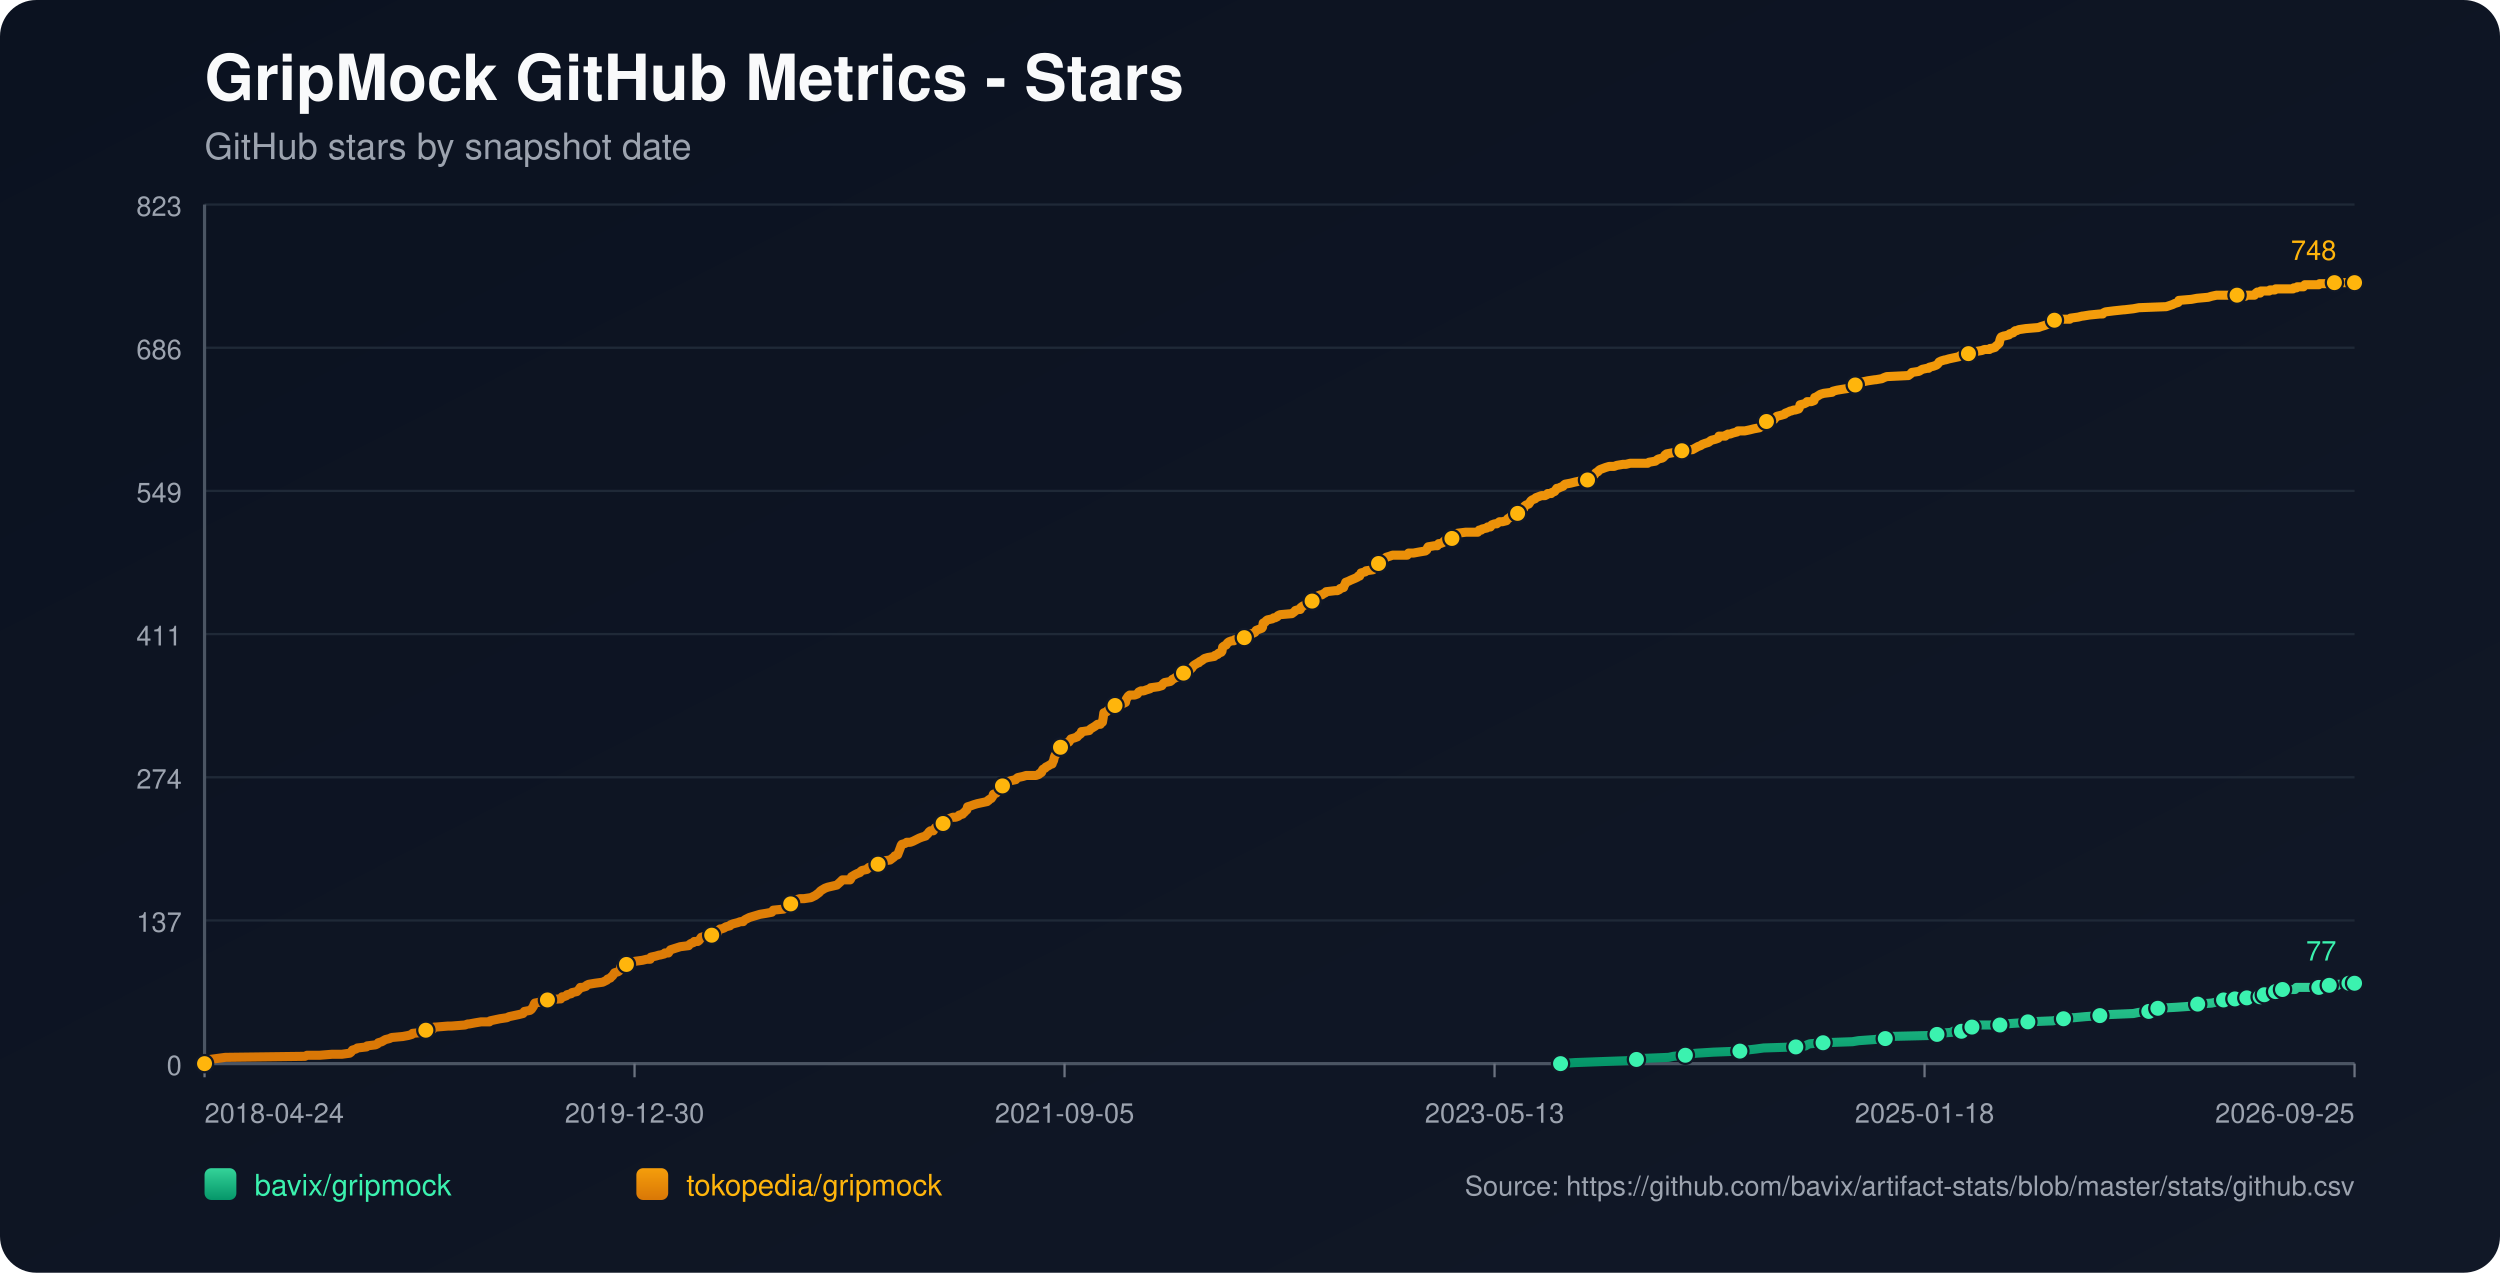
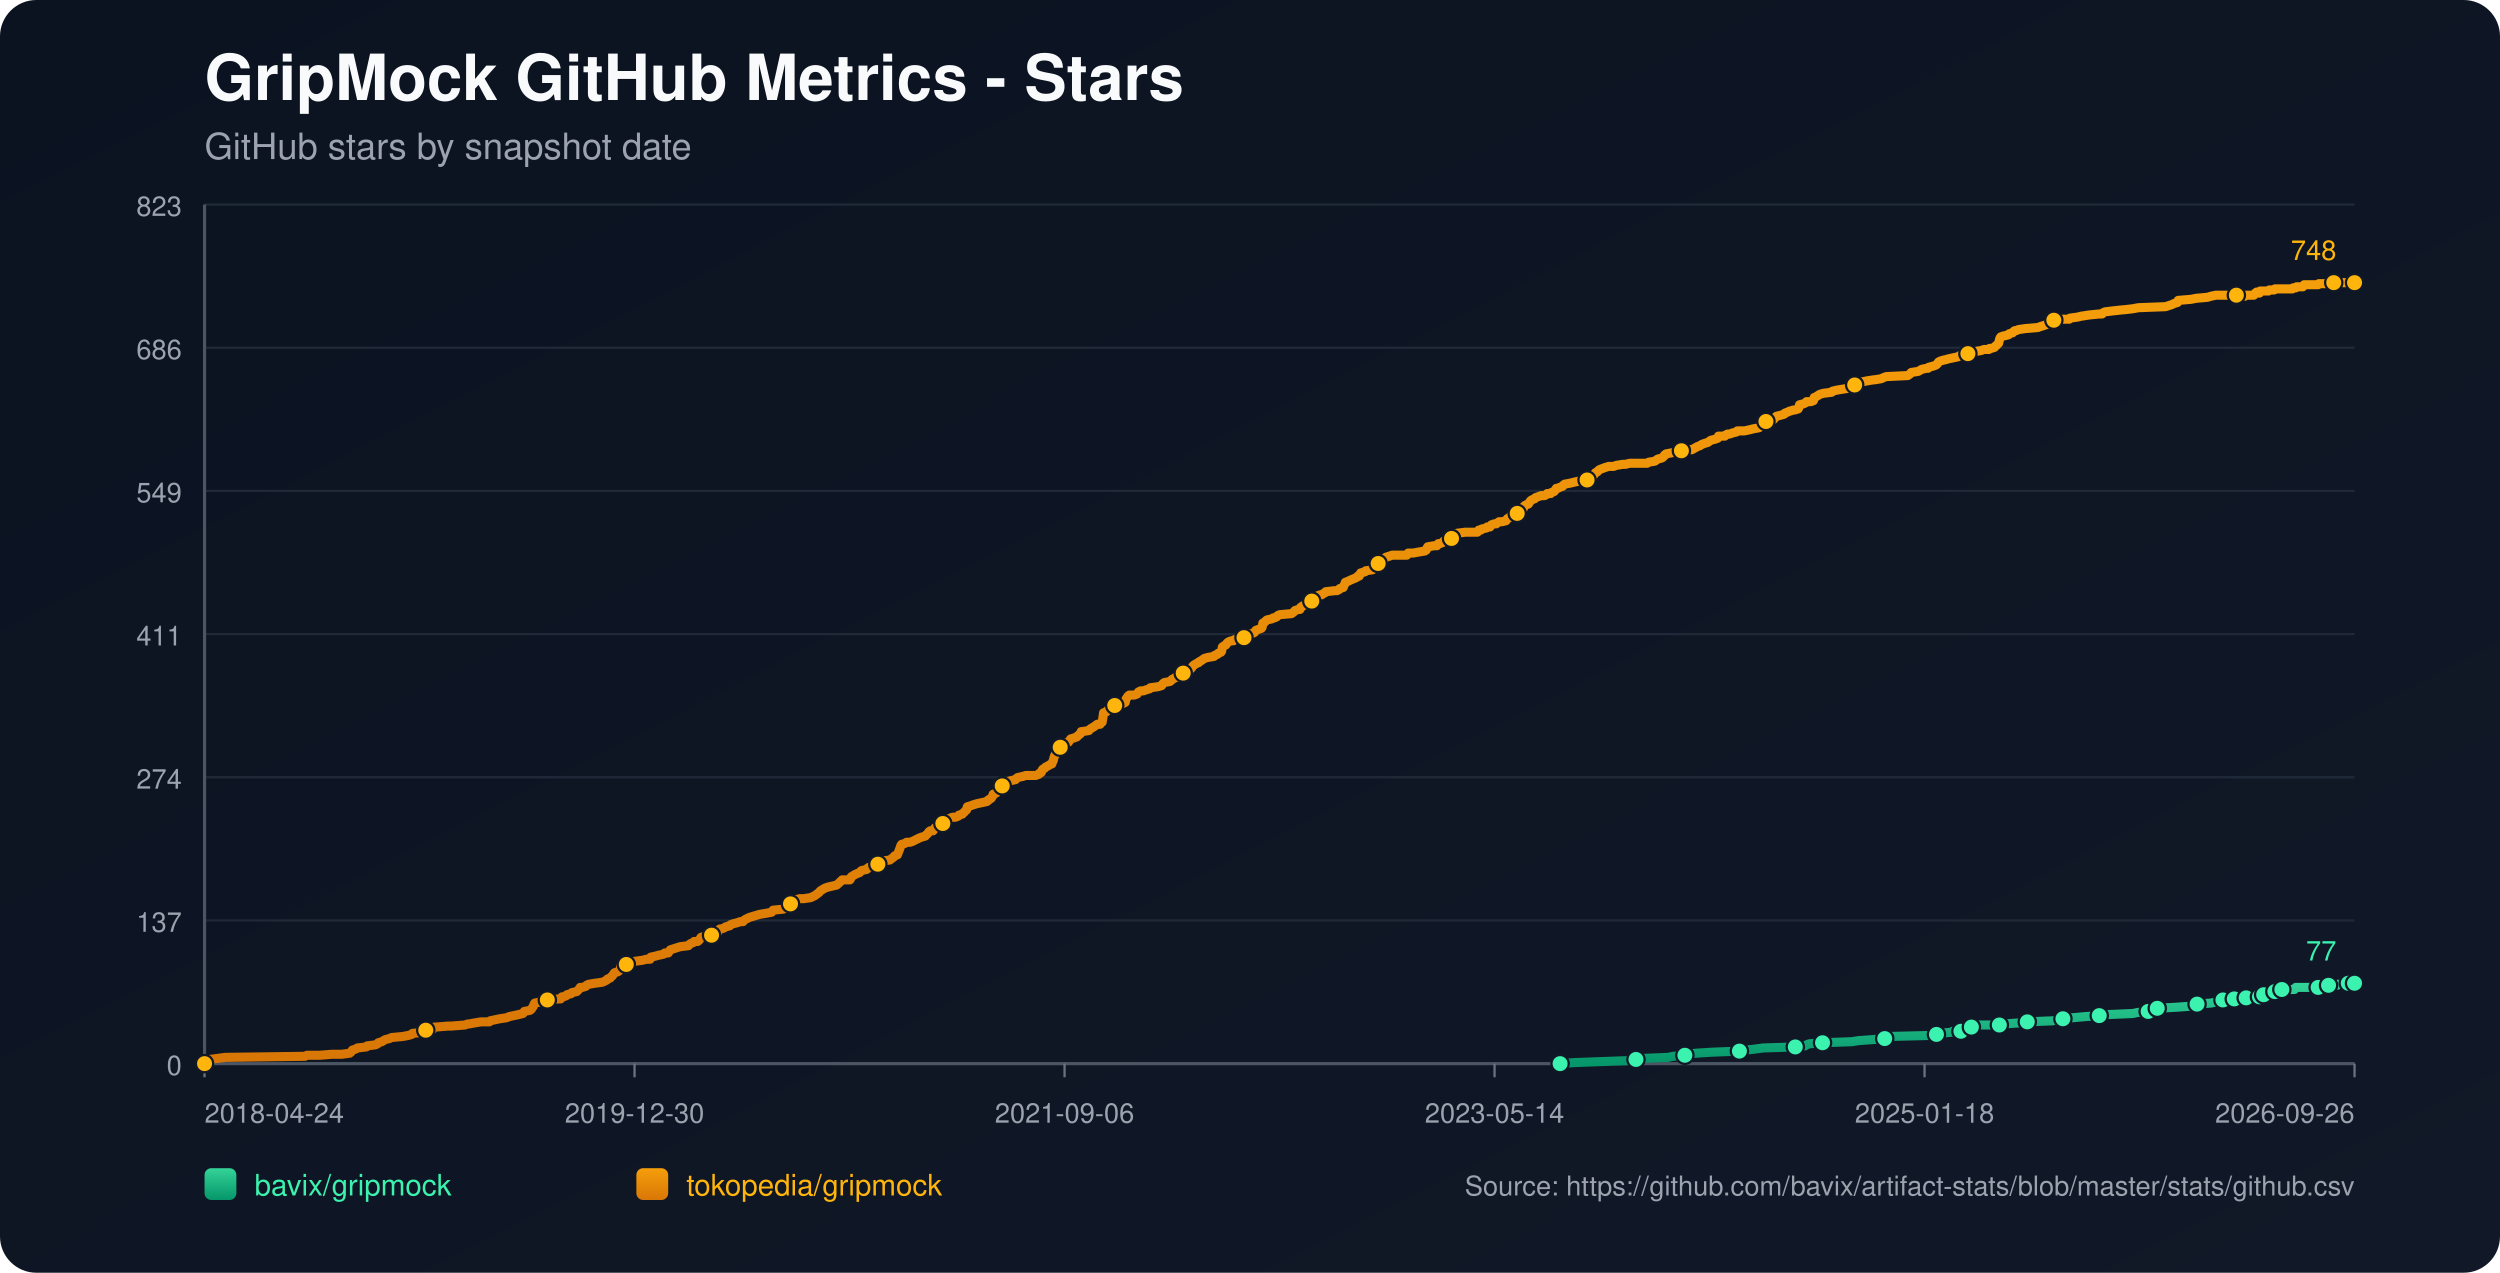
<svg xmlns="http://www.w3.org/2000/svg" width="1100" height="560" viewBox="0 0 1100 560">
  <defs>
    <linearGradient id="bg" x1="0" y1="0" x2="1" y2="1">
      <stop offset="0%" stop-color="#0b1220" />
      <stop offset="100%" stop-color="#111827" />
    </linearGradient>
    <linearGradient id="repo-0" x1="0" y1="0" x2="0" y2="1">
      <stop offset="0%" stop-color="#34d399" />
      <stop offset="100%" stop-color="#059669" />
    </linearGradient>
    <linearGradient id="repo-1" x1="0" y1="0" x2="0" y2="1">
      <stop offset="0%" stop-color="#f59e0b" />
      <stop offset="100%" stop-color="#d97706" />
    </linearGradient>
  </defs>
  <rect x="0" y="0" width="1100" height="560" fill="url(#bg)" rx="16" />
  <text x="90" y="44" fill="#f9fafb" font-size="28" font-family="-apple-system,BlinkMacSystemFont,Segoe UI,Helvetica,Arial,sans-serif" font-weight="700">GripMock GitHub Metrics - Stars</text>
  <text x="90" y="70" fill="#9ca3af" font-size="16" font-family="-apple-system,BlinkMacSystemFont,Segoe UI,Helvetica,Arial,sans-serif">GitHub stars by snapshot date</text>
  <line x1="90" y1="90.00" x2="1036" y2="90.00" stroke="#1f2937" stroke-width="1" />
  <text x="80" y="95.00" text-anchor="end" fill="#9ca3af" font-size="12" font-family="-apple-system,BlinkMacSystemFont,Segoe UI,Helvetica,Arial,sans-serif">823</text>
  <line x1="90" y1="153.00" x2="1036" y2="153.00" stroke="#1f2937" stroke-width="1" />
  <text x="80" y="158.00" text-anchor="end" fill="#9ca3af" font-size="12" font-family="-apple-system,BlinkMacSystemFont,Segoe UI,Helvetica,Arial,sans-serif">686</text>
  <line x1="90" y1="216.00" x2="1036" y2="216.00" stroke="#1f2937" stroke-width="1" />
  <text x="80" y="221.00" text-anchor="end" fill="#9ca3af" font-size="12" font-family="-apple-system,BlinkMacSystemFont,Segoe UI,Helvetica,Arial,sans-serif">549</text>
  <line x1="90" y1="279.00" x2="1036" y2="279.00" stroke="#1f2937" stroke-width="1" />
  <text x="80" y="284.00" text-anchor="end" fill="#9ca3af" font-size="12" font-family="-apple-system,BlinkMacSystemFont,Segoe UI,Helvetica,Arial,sans-serif">411</text>
  <line x1="90" y1="342.00" x2="1036" y2="342.00" stroke="#1f2937" stroke-width="1" />
  <text x="80" y="347.00" text-anchor="end" fill="#9ca3af" font-size="12" font-family="-apple-system,BlinkMacSystemFont,Segoe UI,Helvetica,Arial,sans-serif">274</text>
  <line x1="90" y1="405.00" x2="1036" y2="405.00" stroke="#1f2937" stroke-width="1" />
  <text x="80" y="410.00" text-anchor="end" fill="#9ca3af" font-size="12" font-family="-apple-system,BlinkMacSystemFont,Segoe UI,Helvetica,Arial,sans-serif">137</text>
  <line x1="90" y1="468.00" x2="1036" y2="468.00" stroke="#1f2937" stroke-width="1" />
  <text x="80" y="473.00" text-anchor="end" fill="#9ca3af" font-size="12" font-family="-apple-system,BlinkMacSystemFont,Segoe UI,Helvetica,Arial,sans-serif">0</text>
  <line x1="90" y1="468" x2="1036" y2="468" stroke="#4b5563" stroke-width="1.4" />
  <line x1="90" y1="90" x2="90" y2="468" stroke="#4b5563" stroke-width="1.4" />
  <line x1="90.00" y1="468" x2="90.00" y2="474" stroke="#6b7280" stroke-width="1" />
  <text x="90.00" y="494" text-anchor="start" fill="#9ca3af" font-size="12" font-family="-apple-system,BlinkMacSystemFont,Segoe UI,Helvetica,Arial,sans-serif">2018-04-24</text>
  <line x1="279.20" y1="468" x2="279.20" y2="474" stroke="#6b7280" stroke-width="1" />
  <text x="279.20" y="494" text-anchor="middle" fill="#9ca3af" font-size="12" font-family="-apple-system,BlinkMacSystemFont,Segoe UI,Helvetica,Arial,sans-serif">2019-12-30</text>
  <line x1="468.40" y1="468" x2="468.40" y2="474" stroke="#6b7280" stroke-width="1" />
-   <text x="468.40" y="494" text-anchor="middle" fill="#9ca3af" font-size="12" font-family="-apple-system,BlinkMacSystemFont,Segoe UI,Helvetica,Arial,sans-serif">2021-09-05</text>
+   <text x="468.40" y="494" text-anchor="middle" fill="#9ca3af" font-size="12" font-family="-apple-system,BlinkMacSystemFont,Segoe UI,Helvetica,Arial,sans-serif">2021-09-06</text>
  <line x1="657.60" y1="468" x2="657.60" y2="474" stroke="#6b7280" stroke-width="1" />
-   <text x="657.60" y="494" text-anchor="middle" fill="#9ca3af" font-size="12" font-family="-apple-system,BlinkMacSystemFont,Segoe UI,Helvetica,Arial,sans-serif">2023-05-13</text>
+   <text x="657.60" y="494" text-anchor="middle" fill="#9ca3af" font-size="12" font-family="-apple-system,BlinkMacSystemFont,Segoe UI,Helvetica,Arial,sans-serif">2023-05-14</text>
  <line x1="846.80" y1="468" x2="846.80" y2="474" stroke="#6b7280" stroke-width="1" />
  <text x="846.80" y="494" text-anchor="middle" fill="#9ca3af" font-size="12" font-family="-apple-system,BlinkMacSystemFont,Segoe UI,Helvetica,Arial,sans-serif">2025-01-18</text>
  <line x1="1036.00" y1="468" x2="1036.00" y2="474" stroke="#6b7280" stroke-width="1" />
-   <text x="1036.00" y="494" text-anchor="end" fill="#9ca3af" font-size="12" font-family="-apple-system,BlinkMacSystemFont,Segoe UI,Helvetica,Arial,sans-serif">2026-09-25</text>
-   <polyline fill="none" stroke="url(#repo-0)" stroke-width="4" stroke-linecap="round" stroke-linejoin="round" points="686.64,468.00 692.97,467.54 705.27,467.08 718.19,466.62 720.04,466.16 723.11,465.70 734.18,465.24 736.34,464.78 741.56,464.32 741.87,463.87 746.48,463.41 753.87,462.95 765.55,462.49 768.63,462.03 772.63,461.57 776.01,461.11 790.16,460.65 794.46,460.19 795.08,459.73 796.31,459.27 802.15,458.81 815.07,458.35 817.84,457.89 824.29,457.43 829.52,456.97 830.14,456.51 830.75,456.06 849.82,455.60 852.28,455.14 852.90,454.68 858.74,454.22 859.35,453.76 863.04,453.76 864.27,453.30 864.58,452.84 864.89,452.38 867.66,451.92 869.20,451.46 870.73,451.00 875.65,451.00 879.96,451.00 881.50,450.54 882.11,450.54 888.57,450.08 892.26,449.62 903.33,449.16 905.49,448.70 906.10,448.70 907.95,448.25 909.79,447.79 912.56,447.79 917.48,447.33 923.94,446.87 927.94,446.41 938.70,445.95 940.85,445.49 945.47,445.03 945.77,444.57 946.70,444.11 949.16,443.65 949.46,443.65 957.77,443.19 964.23,442.73 964.84,442.27 966.99,441.81 973.15,441.35 975.30,440.89 976.84,440.44 978.37,439.98 981.52,439.98 982.44,439.98 982.75,439.52 983.36,439.52 983.67,439.06 983.98,439.52 988.29,439.52 988.60,439.06 988.90,438.60 992.60,438.60 992.90,438.60 994.45,438.60 994.76,438.14 995.07,437.68 996.00,437.68 996.30,437.68 1000.32,437.68 1000.62,437.22 1000.93,436.76 1001.24,436.30 1002.47,436.30 1002.76,435.84 1003.99,435.84 1004.31,435.38 1009.83,435.38 1010.14,434.92 1010.44,434.46 1020.28,434.46 1020.59,434.00 1024.25,434.00 1024.56,433.54 1024.87,433.54 1028.62,433.54 1028.91,433.09 1033.23,433.09 1033.54,432.63 1036.00,432.63" />
-   <circle cx="686.64" cy="468.00" r="3.8" fill="#3bf2af" stroke="#111827" stroke-width="1" />
-   <circle cx="720.04" cy="466.16" r="3.8" fill="#3bf2af" stroke="#111827" stroke-width="1" />
-   <circle cx="741.56" cy="464.32" r="3.8" fill="#3bf2af" stroke="#111827" stroke-width="1" />
-   <circle cx="765.55" cy="462.49" r="3.8" fill="#3bf2af" stroke="#111827" stroke-width="1" />
-   <circle cx="790.16" cy="460.65" r="3.8" fill="#3bf2af" stroke="#111827" stroke-width="1" />
-   <circle cx="802.15" cy="458.81" r="3.8" fill="#3bf2af" stroke="#111827" stroke-width="1" />
-   <circle cx="829.52" cy="456.97" r="3.8" fill="#3bf2af" stroke="#111827" stroke-width="1" />
-   <circle cx="852.28" cy="455.14" r="3.8" fill="#3bf2af" stroke="#111827" stroke-width="1" />
-   <circle cx="863.04" cy="453.76" r="3.8" fill="#3bf2af" stroke="#111827" stroke-width="1" />
-   <circle cx="867.66" cy="451.92" r="3.8" fill="#3bf2af" stroke="#111827" stroke-width="1" />
-   <circle cx="879.96" cy="451.00" r="3.8" fill="#3bf2af" stroke="#111827" stroke-width="1" />
-   <circle cx="892.26" cy="449.62" r="3.8" fill="#3bf2af" stroke="#111827" stroke-width="1" />
-   <circle cx="907.95" cy="448.25" r="3.8" fill="#3bf2af" stroke="#111827" stroke-width="1" />
-   <circle cx="923.94" cy="446.87" r="3.8" fill="#3bf2af" stroke="#111827" stroke-width="1" />
-   <circle cx="945.47" cy="445.03" r="3.8" fill="#3bf2af" stroke="#111827" stroke-width="1" />
-   <circle cx="949.46" cy="443.65" r="3.8" fill="#3bf2af" stroke="#111827" stroke-width="1" />
-   <circle cx="966.99" cy="441.81" r="3.8" fill="#3bf2af" stroke="#111827" stroke-width="1" />
-   <circle cx="978.37" cy="439.98" r="3.8" fill="#3bf2af" stroke="#111827" stroke-width="1" />
-   <circle cx="983.36" cy="439.52" r="3.8" fill="#3bf2af" stroke="#111827" stroke-width="1" />
-   <circle cx="988.60" cy="439.06" r="3.8" fill="#3bf2af" stroke="#111827" stroke-width="1" />
-   <circle cx="994.45" cy="438.60" r="3.8" fill="#3bf2af" stroke="#111827" stroke-width="1" />
-   <circle cx="996.30" cy="437.68" r="3.8" fill="#3bf2af" stroke="#111827" stroke-width="1" />
-   <circle cx="1001.24" cy="436.30" r="3.8" fill="#3bf2af" stroke="#111827" stroke-width="1" />
-   <circle cx="1004.31" cy="435.38" r="3.8" fill="#3bf2af" stroke="#111827" stroke-width="1" />
-   <circle cx="1020.28" cy="434.46" r="3.8" fill="#3bf2af" stroke="#111827" stroke-width="1" />
-   <circle cx="1024.87" cy="433.54" r="3.8" fill="#3bf2af" stroke="#111827" stroke-width="1" />
-   <circle cx="1033.54" cy="432.63" r="3.8" fill="#3bf2af" stroke="#111827" stroke-width="1" />
+   <text x="1036.00" y="494" text-anchor="end" fill="#9ca3af" font-size="12" font-family="-apple-system,BlinkMacSystemFont,Segoe UI,Helvetica,Arial,sans-serif">2026-09-26</text>
+   <polyline fill="none" stroke="url(#repo-0)" stroke-width="4" stroke-linecap="round" stroke-linejoin="round" points="686.44,468.00 692.78,467.54 705.08,467.08 717.99,466.62 719.83,466.16 722.91,465.70 733.98,465.24 736.13,464.78 741.35,464.32 741.66,463.87 746.27,463.41 753.65,462.95 765.34,462.49 768.41,462.03 772.41,461.57 775.79,461.11 789.93,460.65 794.24,460.19 794.85,459.73 796.08,459.27 801.92,458.81 814.83,458.35 817.60,457.89 824.06,457.43 829.28,456.97 829.90,456.51 830.51,456.06 849.58,455.60 852.04,455.14 852.65,454.68 858.49,454.22 859.11,453.76 862.80,453.76 864.03,453.30 864.33,452.84 864.64,452.38 867.41,451.92 868.94,451.46 870.48,451.00 875.40,451.00 879.71,451.00 881.24,450.54 881.86,450.54 888.31,450.08 892.00,449.62 903.07,449.16 905.22,448.70 905.84,448.70 907.68,448.25 909.53,447.79 912.29,447.79 917.21,447.33 923.67,446.87 927.67,446.41 938.43,445.95 940.58,445.49 945.19,445.03 945.50,444.57 946.42,444.11 948.88,443.65 949.19,443.65 957.49,443.19 963.95,442.73 964.56,442.27 966.71,441.81 972.86,441.35 975.01,440.89 976.55,440.44 978.09,439.98 981.24,439.98 982.15,439.98 982.46,439.52 983.08,439.52 983.38,439.06 983.69,439.52 988.00,439.52 988.31,439.06 988.61,438.60 992.31,438.60 992.61,438.60 994.16,438.60 994.47,438.14 994.78,437.68 995.70,437.68 996.01,437.68 1000.03,437.68 1000.33,437.22 1000.64,436.76 1000.94,436.30 1002.18,436.30 1002.47,435.84 1003.70,435.84 1004.02,435.38 1009.54,435.38 1009.84,434.92 1010.15,434.46 1019.98,434.46 1020.29,434.00 1023.95,434.00 1024.26,433.54 1024.56,433.54 1028.31,433.54 1028.61,433.09 1032.93,433.09 1033.23,432.63 1036.00,432.63" />
+   <circle cx="686.44" cy="468.00" r="3.8" fill="#3bf2af" stroke="#111827" stroke-width="1" />
+   <circle cx="719.83" cy="466.16" r="3.8" fill="#3bf2af" stroke="#111827" stroke-width="1" />
+   <circle cx="741.35" cy="464.32" r="3.8" fill="#3bf2af" stroke="#111827" stroke-width="1" />
+   <circle cx="765.34" cy="462.49" r="3.8" fill="#3bf2af" stroke="#111827" stroke-width="1" />
+   <circle cx="789.93" cy="460.65" r="3.8" fill="#3bf2af" stroke="#111827" stroke-width="1" />
+   <circle cx="801.92" cy="458.81" r="3.8" fill="#3bf2af" stroke="#111827" stroke-width="1" />
+   <circle cx="829.28" cy="456.97" r="3.8" fill="#3bf2af" stroke="#111827" stroke-width="1" />
+   <circle cx="852.04" cy="455.14" r="3.8" fill="#3bf2af" stroke="#111827" stroke-width="1" />
+   <circle cx="862.80" cy="453.76" r="3.8" fill="#3bf2af" stroke="#111827" stroke-width="1" />
+   <circle cx="867.41" cy="451.92" r="3.8" fill="#3bf2af" stroke="#111827" stroke-width="1" />
+   <circle cx="879.71" cy="451.00" r="3.8" fill="#3bf2af" stroke="#111827" stroke-width="1" />
+   <circle cx="892.00" cy="449.62" r="3.8" fill="#3bf2af" stroke="#111827" stroke-width="1" />
+   <circle cx="907.68" cy="448.25" r="3.8" fill="#3bf2af" stroke="#111827" stroke-width="1" />
+   <circle cx="923.67" cy="446.87" r="3.8" fill="#3bf2af" stroke="#111827" stroke-width="1" />
+   <circle cx="945.19" cy="445.03" r="3.8" fill="#3bf2af" stroke="#111827" stroke-width="1" />
+   <circle cx="949.19" cy="443.65" r="3.8" fill="#3bf2af" stroke="#111827" stroke-width="1" />
+   <circle cx="966.71" cy="441.81" r="3.8" fill="#3bf2af" stroke="#111827" stroke-width="1" />
+   <circle cx="978.09" cy="439.98" r="3.8" fill="#3bf2af" stroke="#111827" stroke-width="1" />
+   <circle cx="983.08" cy="439.52" r="3.8" fill="#3bf2af" stroke="#111827" stroke-width="1" />
+   <circle cx="988.31" cy="439.06" r="3.8" fill="#3bf2af" stroke="#111827" stroke-width="1" />
+   <circle cx="994.16" cy="438.60" r="3.8" fill="#3bf2af" stroke="#111827" stroke-width="1" />
+   <circle cx="996.01" cy="437.68" r="3.8" fill="#3bf2af" stroke="#111827" stroke-width="1" />
+   <circle cx="1000.94" cy="436.30" r="3.8" fill="#3bf2af" stroke="#111827" stroke-width="1" />
+   <circle cx="1004.02" cy="435.38" r="3.8" fill="#3bf2af" stroke="#111827" stroke-width="1" />
+   <circle cx="1019.98" cy="434.46" r="3.8" fill="#3bf2af" stroke="#111827" stroke-width="1" />
+   <circle cx="1024.56" cy="433.54" r="3.8" fill="#3bf2af" stroke="#111827" stroke-width="1" />
+   <circle cx="1033.23" cy="432.63" r="3.8" fill="#3bf2af" stroke="#111827" stroke-width="1" />
  <circle cx="1036.00" cy="432.63" r="3.8" fill="#3bf2af" stroke="#111827" stroke-width="1" />
  <text x="1028.00" y="422.63" text-anchor="end" fill="#3bf2af" font-size="12" font-family="-apple-system,BlinkMacSystemFont,Segoe UI,Helvetica,Arial,sans-serif">77</text>
-   <polyline fill="none" stroke="url(#repo-1)" stroke-width="4" stroke-linecap="round" stroke-linejoin="round" points="90.00,468.00 91.72,466.62 92.34,466.16 95.72,465.70 99.10,465.24 134.16,464.78 135.08,464.32 140.62,464.32 146.16,463.87 150.46,463.87 153.85,463.41 154.46,462.95 154.77,462.49 155.08,462.03 156.61,461.57 157.23,461.11 161.23,460.65 161.53,460.19 165.22,459.73 166.15,459.27 166.45,458.81 167.99,458.35 169.53,457.43 171.38,456.97 172.30,456.51 177.22,456.06 179.68,455.60 181.22,455.14 181.52,454.68 186.44,454.22 186.75,453.76 187.37,453.30 190.44,452.84 191.06,451.92 191.37,451.92 191.67,451.92 197.21,451.46 198.75,451.46 204.59,451.00 205.82,450.54 206.44,450.54 208.90,450.08 211.66,449.62 215.35,449.62 215.66,449.16 217.81,448.70 219.97,448.25 223.04,447.79 223.97,447.33 226.12,446.87 228.27,446.41 230.12,445.95 230.42,445.49 230.73,445.03 233.19,444.57 233.81,444.11 234.42,443.19 234.73,442.73 235.04,441.81 235.34,441.35 237.80,440.89 238.42,439.98 240.88,439.98 246.11,439.52 246.72,439.52 247.03,439.06 247.34,438.60 247.95,438.60 249.18,438.14 249.49,437.68 251.34,437.22 251.64,436.76 253.80,436.30 254.72,435.38 255.34,434.46 256.26,434.46 257.80,434.00 258.10,433.54 259.03,433.09 261.79,432.63 265.18,432.17 266.10,431.71 267.02,431.25 267.33,430.79 268.56,430.33 268.87,429.87 269.48,429.41 270.40,428.03 271.94,427.57 272.56,427.11 272.87,426.65 273.17,425.28 274.71,424.82 275.63,424.36 276.25,423.90 277.48,423.90 277.79,423.44 279.32,422.98 282.71,422.52 284.55,422.06 286.09,422.06 286.40,421.14 288.55,420.68 290.09,420.22 290.40,420.22 292.24,419.76 292.55,419.30 293.16,419.30 294.09,419.30 294.39,418.84 294.70,418.38 295.01,417.92 299.31,416.55 303.00,416.09 303.31,415.63 303.93,415.17 305.16,414.71 305.46,414.25 307.00,414.25 307.62,413.79 307.93,413.33 308.23,412.87 308.54,412.41 310.08,411.95 313.15,411.49 314.38,411.03 314.69,411.03 315.31,410.57 315.61,410.57 316.23,409.20 316.84,408.74 317.46,408.74 318.69,408.28 319.30,407.82 321.15,407.36 321.46,406.90 322.69,406.44 324.53,405.98 325.76,405.52 326.99,405.52 327.30,405.06 327.92,404.60 328.84,404.14 329.76,403.68 331.30,403.22 332.84,402.76 334.37,402.30 337.14,401.85 339.60,401.39 339.91,400.93 340.22,400.47 344.83,400.01 345.75,399.55 346.68,399.09 346.98,398.17 347.91,397.71 350.06,396.79 350.37,395.87 351.90,395.41 353.75,395.41 356.82,394.95 357.75,394.49 358.67,394.04 359.90,393.12 360.52,392.66 360.82,392.20 361.44,391.74 362.98,390.82 364.21,390.36 368.20,389.44 369.74,388.06 370.66,387.14 373.43,387.14 374.05,387.14 374.36,386.68 374.66,385.77 376.20,384.85 377.12,384.39 378.35,383.93 378.66,383.47 379.28,383.01 381.43,382.55 381.74,382.09 382.35,381.63 384.50,381.17 385.12,380.71 386.35,380.25 387.27,379.79 387.58,379.33 387.89,378.88 391.58,378.42 392.19,377.96 393.42,377.04 393.73,376.58 394.96,376.12 396.19,372.90 396.50,371.98 396.81,371.52 398.34,371.07 398.96,370.61 400.50,370.61 401.73,370.15 402.65,369.69 404.49,368.77 405.72,368.31 407.26,367.85 407.57,367.39 408.19,366.93 408.80,366.01 409.42,365.55 409.72,365.55 410.65,365.55 410.95,365.09 411.26,364.63 411.57,364.17 413.11,363.71 413.72,362.80 414.95,362.34 415.57,361.42 416.49,360.96 417.10,360.50 418.03,360.04 419.26,359.58 420.49,359.58 421.72,359.12 422.02,358.66 423.56,358.20 423.87,357.74 424.48,357.28 424.79,356.82 425.41,356.36 425.72,354.99 427.25,354.53 428.48,354.07 430.02,353.61 434.33,352.69 434.63,352.23 434.94,352.23 435.25,351.77 436.17,351.31 436.48,350.85 436.79,350.39 437.09,349.47 438.32,349.01 438.94,348.09 439.25,346.72 440.17,346.72 440.48,346.72 441.09,345.80 442.94,345.34 443.25,344.42 443.55,343.96 444.78,343.50 446.94,343.04 447.24,342.58 447.86,342.12 450.01,341.66 451.55,341.20 453.09,341.20 455.85,341.20 457.08,340.74 457.39,340.28 457.70,340.28 458.31,339.83 458.62,338.91 458.93,338.45 459.85,337.99 460.16,337.53 461.08,337.07 462.62,336.15 462.93,336.15 463.24,335.23 463.54,334.77 463.85,333.39 464.16,332.47 464.47,332.02 465.08,331.56 465.39,329.72 465.70,329.26 466.62,328.80 467.23,327.88 467.85,327.42 469.08,326.96 470.31,326.50 470.62,326.04 470.92,325.58 471.23,325.12 472.77,324.67 474.00,324.21 474.31,323.75 475.54,322.83 475.84,321.91 476.15,321.91 479.23,321.45 479.54,320.99 480.15,320.53 481.69,319.61 482.30,319.15 482.92,318.69 484.15,318.69 484.76,317.77 485.07,317.77 485.38,315.94 485.69,313.64 486.92,313.18 487.22,312.72 487.84,312.26 488.15,311.80 489.07,311.34 489.38,310.88 490.61,310.42 493.38,309.96 494.30,309.50 495.22,309.05 495.53,307.67 495.84,307.21 496.14,306.75 496.45,306.29 497.07,305.83 499.22,305.83 500.45,305.37 500.76,304.91 501.06,304.45 501.99,303.99 503.22,303.99 504.45,303.53 505.98,303.07 506.29,302.61 509.67,302.15 511.21,301.69 511.83,300.78 512.44,300.32 514.90,299.86 515.52,299.40 515.83,298.94 516.75,298.48 517.36,298.02 517.98,298.02 518.59,297.56 519.21,297.10 520.44,296.64 520.75,296.18 521.05,295.72 522.59,295.72 523.21,295.26 523.51,294.80 524.44,293.88 525.05,292.97 525.67,292.51 527.21,291.59 527.51,291.59 527.82,291.13 528.74,290.67 529.36,290.21 529.97,289.75 531.51,289.29 534.28,288.83 534.59,288.37 535.82,287.91 536.12,287.45 537.35,286.99 537.66,286.53 537.97,284.70 538.58,284.24 539.51,283.78 539.81,283.32 540.12,282.86 540.74,282.40 541.97,281.94 542.89,281.94 543.20,281.48 547.20,281.02 547.50,280.56 548.43,279.64 549.04,279.18 551.19,278.72 552.12,278.26 552.42,277.81 552.73,277.35 555.19,276.43 555.50,275.97 555.81,274.13 556.73,273.67 557.04,273.21 557.65,272.75 559.80,272.29 560.42,271.83 561.04,271.83 561.96,271.37 562.27,270.91 563.19,270.46 568.42,270.00 569.65,269.08 569.95,268.62 571.49,268.16 572.11,268.16 572.41,267.24 572.72,267.24 573.03,266.78 573.95,266.32 574.87,265.86 575.18,265.40 577.03,264.94 577.33,264.48 577.95,263.56 578.87,263.10 579.49,262.65 579.80,262.19 581.03,261.73 581.64,261.73 582.26,261.27 583.18,260.81 583.49,260.35 587.48,259.89 588.41,259.89 589.33,259.43 589.64,258.97 591.17,258.51 591.48,257.59 591.79,257.13 592.10,256.21 593.33,255.75 594.25,255.29 596.40,254.38 597.33,253.92 597.63,253.46 598.25,253.46 598.86,252.08 600.71,251.62 601.02,251.16 604.09,250.70 604.40,250.24 605.32,248.86 605.63,248.40 606.55,247.94 606.86,247.94 607.17,247.48 608.70,247.03 609.01,246.11 609.93,245.19 611.47,244.73 612.70,244.27 613.63,244.27 617.01,244.27 617.32,244.27 619.16,244.27 619.78,243.35 620.39,243.35 621.62,243.35 621.93,243.35 624.39,242.89 627.16,242.43 627.77,241.97 628.08,241.05 628.39,240.59 631.16,240.13 632.39,240.13 632.69,239.67 633.00,239.22 633.62,239.22 634.85,238.76 635.15,238.30 635.77,237.84 637.00,237.38 638.54,236.92 638.84,236.92 639.46,236.46 639.77,236.00 640.07,236.00 640.38,235.54 640.69,235.08 641.30,234.62 644.99,234.16 647.15,234.16 649.30,234.16 650.22,234.16 650.53,233.70 650.84,233.24 651.76,233.24 652.07,232.78 654.22,232.32 654.53,231.86 655.76,231.86 656.07,231.41 656.37,230.95 657.60,230.49 658.53,230.49 659.76,229.57 660.68,229.57 660.99,229.57 662.83,229.11 663.45,228.19 664.37,227.73 664.68,227.27 665.29,226.81 667.14,225.89 667.75,225.89 668.37,225.43 668.68,224.97 669.29,224.51 669.60,224.05 670.52,223.60 670.83,222.68 671.44,222.22 672.67,221.76 672.98,221.30 673.60,220.38 674.21,219.92 675.44,219.46 675.75,219.00 676.98,218.54 678.21,218.08 679.75,218.08 680.67,217.62 680.98,217.16 682.52,217.16 682.82,216.70 684.05,216.25 684.98,214.87 685.59,214.87 686.51,214.41 687.74,213.95 688.05,213.49 688.67,213.03 691.13,212.57 692.97,212.11 695.12,211.65 698.51,211.19 698.82,211.19 699.12,210.73 700.97,209.35 701.58,208.89 701.89,208.44 702.20,207.98 703.12,207.52 703.43,207.06 704.04,206.60 706.50,205.68 708.04,205.22 708.66,205.22 710.19,205.22 711.42,204.76 714.19,204.30 715.42,204.30 717.27,203.84 722.80,203.84 724.96,203.84 725.57,203.38 728.34,202.92 728.95,202.46 729.57,202.00 731.42,201.54 732.03,201.08 732.65,200.17 732.95,200.17 733.26,199.71 735.72,199.25 738.49,198.79 740.03,198.33 741.87,197.87 744.64,197.87 747.10,196.49 748.33,196.03 748.95,195.57 750.18,195.11 751.71,194.65 752.33,194.19 752.94,193.73 754.79,193.27 756.02,192.82 756.33,191.90 759.09,191.90 759.40,191.44 759.71,191.44 760.32,190.98 761.25,190.98 762.48,190.52 764.32,190.06 764.63,189.60 765.55,189.60 767.71,189.60 769.86,189.14 771.70,188.68 774.16,188.22 774.78,187.76 775.09,187.30 776.01,187.30 776.32,186.84 776.62,186.38 777.24,185.46 778.47,185.01 780.62,184.55 780.93,184.09 781.85,183.17 783.70,182.71 785.24,182.25 785.54,181.79 786.77,181.33 787.70,180.87 788.00,180.87 789.23,180.41 789.85,180.41 791.39,179.95 791.69,179.49 792.00,178.11 793.85,177.65 794.77,177.20 795.08,176.74 796.92,176.74 798.15,176.28 798.46,174.90 798.77,174.90 800.92,173.52 802.46,173.06 806.15,172.60 806.46,172.14 808.30,171.68 811.07,171.22 814.14,170.76 815.99,169.84 816.30,169.39 816.61,168.93 817.22,168.47 819.68,168.01 821.83,167.55 824.91,167.09 825.22,167.09 827.98,166.63 828.91,166.17 830.14,165.71 839.67,165.25 840.90,164.33 841.21,163.87 844.28,163.41 845.82,162.49 847.97,162.04 848.59,162.04 848.90,161.58 850.74,161.12 851.97,160.66 852.59,160.20 852.90,159.74 853.20,159.28 854.13,158.82 855.66,158.36 855.97,158.36 857.51,157.90 859.66,157.44 861.81,156.98 862.43,156.52 865.81,156.06 866.12,155.60 867.66,155.14 869.20,154.68 871.96,154.23 873.19,153.77 875.35,153.77 875.65,153.31 876.27,153.31 877.81,152.85 878.11,152.39 878.73,151.93 879.65,151.01 879.96,149.63 880.27,148.71 880.57,148.25 881.80,147.79 882.11,147.79 883.96,147.33 884.27,146.87 885.80,146.42 886.11,145.96 886.73,145.50 887.34,145.50 888.26,145.04 891.34,144.58 896.87,144.12 898.10,143.66 899.64,143.20 900.87,142.74 902.10,142.28 903.03,141.82 903.95,140.90 906.10,140.90 907.64,140.44 908.25,140.44 910.41,140.44 910.71,140.44 911.02,139.98 914.40,139.52 916.25,139.06 916.56,139.06 919.33,138.61 923.94,138.15 925.17,138.15 925.48,137.69 926.40,137.23 930.09,136.77 934.39,136.31 934.70,136.31 938.70,135.85 941.16,135.39 953.16,134.93 955.92,134.01 956.85,133.55 958.38,133.09 958.69,132.17 964.23,131.71 966.69,131.25 971.61,130.80 973.15,130.34 975.30,129.88 981.52,129.88 984.29,129.88 984.59,129.42 985.22,129.42 985.52,129.88 986.44,129.88 986.75,130.34 987.98,130.34 988.29,129.88 991.98,129.88 992.29,129.42 992.60,128.96 992.90,128.96 993.21,128.50 993.84,128.50 994.14,128.96 994.45,128.96 994.76,128.04 998.45,128.04 998.77,127.58 1000.93,127.58 1001.24,127.12 1008.93,127.12 1009.22,126.66 1010.44,126.66 1010.75,126.20 1013.51,126.20 1013.82,125.74 1014.13,125.28 1020.28,125.28 1020.59,124.82 1026.71,124.82 1027.15,124.36 1036.00,124.36" />
+   <polyline fill="none" stroke="url(#repo-1)" stroke-width="4" stroke-linecap="round" stroke-linejoin="round" points="90.00,468.00 91.72,466.62 92.34,466.16 95.72,465.70 99.10,465.24 134.15,464.78 135.07,464.32 140.60,464.32 146.14,463.87 150.44,463.87 153.82,463.41 154.44,462.95 154.75,462.49 155.05,462.03 156.59,461.57 157.21,461.11 161.20,460.65 161.51,460.19 165.20,459.73 166.12,459.27 166.43,458.81 167.97,458.35 169.50,457.43 171.35,456.97 172.27,456.51 177.19,456.06 179.65,455.60 181.19,455.14 181.49,454.68 186.41,454.22 186.72,453.76 187.34,453.30 190.41,452.84 191.03,451.92 191.33,451.92 191.64,451.92 197.17,451.46 198.71,451.46 204.55,451.00 205.78,450.54 206.40,450.54 208.86,450.08 211.62,449.62 215.31,449.62 215.62,449.16 217.77,448.70 219.93,448.25 223.00,447.79 223.92,447.33 226.07,446.87 228.23,446.41 230.07,445.95 230.38,445.49 230.69,445.03 233.15,444.57 233.76,444.11 234.38,443.19 234.68,442.73 234.99,441.81 235.30,441.35 237.76,440.89 238.37,439.98 240.83,439.98 246.06,439.52 246.67,439.52 246.98,439.06 247.29,438.60 247.90,438.60 249.13,438.14 249.44,437.68 251.29,437.22 251.59,436.76 253.74,436.30 254.67,435.38 255.28,434.46 256.20,434.46 257.74,434.00 258.05,433.54 258.97,433.09 261.74,432.63 265.12,432.17 266.04,431.71 266.96,431.25 267.27,430.79 268.50,430.33 268.81,429.87 269.42,429.41 270.35,428.03 271.88,427.57 272.50,427.11 272.81,426.65 273.11,425.28 274.65,424.82 275.57,424.36 276.19,423.90 277.42,423.90 277.73,423.44 279.26,422.98 282.64,422.52 284.49,422.06 286.03,422.06 286.33,421.14 288.49,420.68 290.02,420.22 290.33,420.22 292.18,419.76 292.48,419.30 293.10,419.30 294.02,419.30 294.33,418.84 294.63,418.38 294.94,417.92 299.25,416.55 302.94,416.09 303.24,415.63 303.86,415.17 305.09,414.71 305.40,414.25 306.93,414.25 307.55,413.79 307.86,413.33 308.16,412.87 308.47,412.41 310.01,411.95 313.08,411.49 314.31,411.03 314.62,411.03 315.23,410.57 315.54,410.57 316.16,409.20 316.77,408.74 317.39,408.74 318.62,408.28 319.23,407.82 321.08,407.36 321.38,406.90 322.61,406.44 324.46,405.98 325.69,405.52 326.92,405.52 327.22,405.06 327.84,404.60 328.76,404.14 329.68,403.68 331.22,403.22 332.76,402.76 334.30,402.30 337.06,401.85 339.52,401.39 339.83,400.93 340.14,400.47 344.75,400.01 345.67,399.55 346.59,399.09 346.90,398.17 347.82,397.71 349.98,396.79 350.28,395.87 351.82,395.41 353.66,395.41 356.74,394.95 357.66,394.49 358.58,394.04 359.81,393.12 360.43,392.66 360.74,392.20 361.35,391.74 362.89,390.82 364.12,390.36 368.11,389.44 369.65,388.06 370.57,387.14 373.34,387.14 373.96,387.14 374.26,386.68 374.57,385.77 376.11,384.85 377.03,384.39 378.26,383.93 378.57,383.47 379.18,383.01 381.33,382.55 381.64,382.09 382.26,381.63 384.41,381.17 385.02,380.71 386.25,380.25 387.18,379.79 387.48,379.33 387.79,378.88 391.48,378.42 392.10,377.96 393.33,377.04 393.63,376.58 394.86,376.12 396.09,372.90 396.40,371.98 396.71,371.52 398.24,371.07 398.86,370.61 400.40,370.61 401.63,370.15 402.55,369.69 404.39,368.77 405.62,368.31 407.16,367.85 407.47,367.39 408.08,366.93 408.70,366.01 409.31,365.55 409.62,365.55 410.54,365.55 410.85,365.09 411.16,364.63 411.46,364.17 413.00,363.71 413.62,362.80 414.85,362.34 415.46,361.42 416.38,360.96 417.00,360.50 417.92,360.04 419.15,359.58 420.38,359.58 421.61,359.12 421.92,358.66 423.45,358.20 423.76,357.74 424.38,357.28 424.68,356.82 425.30,356.36 425.61,354.99 427.14,354.53 428.37,354.07 429.91,353.61 434.22,352.69 434.52,352.23 434.83,352.23 435.14,351.77 436.06,351.31 436.37,350.85 436.68,350.39 436.98,349.47 438.21,349.01 438.83,348.09 439.13,346.72 440.06,346.72 440.36,346.72 440.98,345.80 442.82,345.34 443.13,344.42 443.44,343.96 444.67,343.50 446.82,343.04 447.13,342.58 447.74,342.12 449.90,341.66 451.43,341.20 452.97,341.20 455.74,341.20 456.97,340.74 457.27,340.28 457.58,340.28 458.20,339.83 458.50,338.91 458.81,338.45 459.73,337.99 460.04,337.53 460.96,337.07 462.50,336.15 462.81,336.15 463.12,335.23 463.42,334.77 463.73,333.39 464.04,332.47 464.35,332.02 464.96,331.56 465.27,329.72 465.58,329.26 466.50,328.80 467.11,327.88 467.73,327.42 468.96,326.96 470.19,326.50 470.49,326.04 470.80,325.58 471.11,325.12 472.65,324.67 473.88,324.21 474.18,323.75 475.41,322.83 475.72,321.91 476.03,321.91 479.10,321.45 479.41,320.99 480.03,320.53 481.56,319.61 482.18,319.15 482.79,318.69 484.02,318.69 484.64,317.77 484.94,317.77 485.25,315.94 485.56,313.64 486.79,313.18 487.10,312.72 487.71,312.26 488.02,311.80 488.94,311.34 489.25,310.88 490.48,310.42 493.25,309.96 494.17,309.50 495.09,309.05 495.40,307.67 495.70,307.21 496.01,306.75 496.32,306.29 496.93,305.83 499.09,305.83 500.32,305.37 500.62,304.91 500.93,304.45 501.85,303.99 503.08,303.99 504.31,303.53 505.85,303.07 506.16,302.61 509.54,302.15 511.08,301.69 511.69,300.78 512.31,300.32 514.77,299.86 515.38,299.40 515.69,298.94 516.61,298.48 517.23,298.02 517.84,298.02 518.46,297.56 519.07,297.10 520.30,296.64 520.61,296.18 520.92,295.72 522.45,295.72 523.07,295.26 523.38,294.80 524.30,293.88 524.91,292.97 525.53,292.51 527.06,291.59 527.37,291.59 527.68,291.13 528.60,290.67 529.22,290.21 529.83,289.75 531.37,289.29 534.14,288.83 534.44,288.37 535.67,287.91 535.98,287.45 537.21,286.99 537.52,286.53 537.82,284.70 538.44,284.24 539.36,283.78 539.67,283.32 539.98,282.86 540.59,282.40 541.82,281.94 542.74,281.94 543.05,281.48 547.05,281.02 547.36,280.56 548.28,279.64 548.89,279.18 551.05,278.72 551.97,278.26 552.27,277.81 552.58,277.35 555.04,276.43 555.35,275.97 555.66,274.13 556.58,273.67 556.89,273.21 557.50,272.75 559.65,272.29 560.27,271.83 560.88,271.83 561.81,271.37 562.11,270.91 563.04,270.46 568.26,270.00 569.49,269.08 569.80,268.62 571.34,268.16 571.95,268.16 572.26,267.24 572.57,267.24 572.87,266.78 573.80,266.32 574.72,265.86 575.03,265.40 576.87,264.94 577.18,264.48 577.79,263.56 578.72,263.10 579.33,262.65 579.64,262.19 580.87,261.73 581.48,261.73 582.10,261.27 583.02,260.81 583.33,260.35 587.32,259.89 588.25,259.89 589.17,259.43 589.48,258.97 591.01,258.51 591.32,257.59 591.63,257.13 591.94,256.21 593.17,255.75 594.09,255.29 596.24,254.38 597.16,253.92 597.47,253.46 598.08,253.46 598.70,252.08 600.54,251.62 600.85,251.16 603.93,250.70 604.23,250.24 605.16,248.86 605.46,248.40 606.39,247.94 606.69,247.94 607.00,247.48 608.54,247.03 608.85,246.11 609.77,245.19 611.30,244.73 612.53,244.27 613.46,244.27 616.84,244.27 617.15,244.27 618.99,244.27 619.61,243.35 620.22,243.35 621.45,243.35 621.76,243.35 624.22,242.89 626.98,242.43 627.60,241.97 627.91,241.05 628.21,240.59 630.98,240.13 632.21,240.13 632.52,239.67 632.83,239.22 633.44,239.22 634.67,238.76 634.98,238.30 635.59,237.84 636.82,237.38 638.36,236.92 638.67,236.92 639.28,236.46 639.59,236.00 639.90,236.00 640.20,235.54 640.51,235.08 641.13,234.62 644.82,234.16 646.97,234.16 649.12,234.16 650.04,234.16 650.35,233.70 650.66,233.24 651.58,233.24 651.89,232.78 654.04,232.32 654.35,231.86 655.58,231.86 655.88,231.41 656.19,230.95 657.42,230.49 658.34,230.49 659.57,229.57 660.50,229.57 660.80,229.57 662.65,229.11 663.26,228.19 664.19,227.73 664.49,227.27 665.11,226.81 666.95,225.89 667.57,225.89 668.18,225.43 668.49,224.97 669.10,224.51 669.41,224.05 670.33,223.60 670.64,222.68 671.26,222.22 672.49,221.76 672.79,221.30 673.41,220.38 674.02,219.92 675.25,219.46 675.56,219.00 676.79,218.54 678.02,218.08 679.56,218.08 680.48,217.62 680.79,217.16 682.32,217.16 682.63,216.70 683.86,216.25 684.78,214.87 685.40,214.87 686.32,214.41 687.55,213.95 687.86,213.49 688.47,213.03 690.93,212.57 692.78,212.11 694.93,211.65 698.31,211.19 698.62,211.19 698.93,210.73 700.77,209.35 701.39,208.89 701.69,208.44 702.00,207.98 702.92,207.52 703.23,207.06 703.85,206.60 706.31,205.68 707.84,205.22 708.46,205.22 709.99,205.22 711.22,204.76 713.99,204.30 715.22,204.30 717.07,203.84 722.60,203.84 724.75,203.84 725.37,203.38 728.13,202.92 728.75,202.46 729.36,202.00 731.21,201.54 731.82,201.08 732.44,200.17 732.75,200.17 733.05,199.71 735.51,199.25 738.28,198.79 739.82,198.33 741.66,197.87 744.43,197.87 746.89,196.49 748.12,196.03 748.73,195.57 749.96,195.11 751.50,194.65 752.12,194.19 752.73,193.73 754.57,193.27 755.80,192.82 756.11,191.90 758.88,191.90 759.19,191.44 759.49,191.44 760.11,190.98 761.03,190.98 762.26,190.52 764.11,190.06 764.41,189.60 765.34,189.60 767.49,189.60 769.64,189.14 771.48,188.68 773.94,188.22 774.56,187.76 774.87,187.30 775.79,187.30 776.10,186.84 776.40,186.38 777.02,185.46 778.25,185.01 780.40,184.55 780.71,184.09 781.63,183.17 783.47,182.71 785.01,182.25 785.32,181.79 786.55,181.33 787.47,180.87 787.78,180.87 789.01,180.41 789.62,180.41 791.16,179.95 791.47,179.49 791.78,178.11 793.62,177.65 794.54,177.20 794.85,176.74 796.69,176.74 797.92,176.28 798.23,174.90 798.54,174.90 800.69,173.52 802.23,173.06 805.92,172.60 806.23,172.14 808.07,171.68 810.84,171.22 813.91,170.76 815.76,169.84 816.06,169.39 816.37,168.93 816.99,168.47 819.45,168.01 821.60,167.55 824.67,167.09 824.98,167.09 827.75,166.63 828.67,166.17 829.90,165.71 839.43,165.25 840.66,164.33 840.97,163.87 844.04,163.41 845.58,162.49 847.73,162.04 848.35,162.04 848.65,161.58 850.50,161.12 851.73,160.66 852.34,160.20 852.65,159.74 852.96,159.28 853.88,158.82 855.42,158.36 855.72,158.36 857.26,157.90 859.41,157.44 861.57,156.98 862.18,156.52 865.56,156.06 865.87,155.60 867.41,155.14 868.94,154.68 871.71,154.23 872.94,153.77 875.09,153.77 875.40,153.31 876.02,153.31 877.55,152.85 877.86,152.39 878.48,151.93 879.40,151.01 879.71,149.63 880.01,148.71 880.32,148.25 881.55,147.79 881.86,147.79 883.70,147.33 884.01,146.87 885.55,146.42 885.85,145.96 886.47,145.50 887.08,145.50 888.01,145.04 891.08,144.58 896.61,144.12 897.84,143.66 899.38,143.20 900.61,142.74 901.84,142.28 902.76,141.82 903.69,140.90 905.84,140.90 907.38,140.44 907.99,140.44 910.14,140.44 910.45,140.44 910.76,139.98 914.14,139.52 915.98,139.06 916.29,139.06 919.06,138.61 923.67,138.15 924.90,138.15 925.21,137.69 926.13,137.23 929.82,136.77 934.12,136.31 934.43,136.31 938.43,135.85 940.89,135.39 952.88,134.93 955.64,134.01 956.57,133.55 958.10,133.09 958.41,132.17 963.95,131.71 966.41,131.25 971.32,130.80 972.86,130.34 975.01,129.88 981.24,129.88 984.00,129.88 984.30,129.42 984.93,129.42 985.23,129.88 986.15,129.88 986.46,130.34 987.69,130.34 988.00,129.88 991.69,129.88 992.00,129.42 992.31,128.96 992.61,128.96 992.92,128.50 993.55,128.50 993.85,128.96 994.16,128.96 994.47,128.04 998.16,128.04 998.48,127.58 1000.64,127.58 1000.94,127.12 1008.63,127.12 1008.92,126.66 1010.15,126.66 1010.46,126.20 1013.21,126.20 1013.52,125.74 1013.83,125.28 1019.98,125.28 1020.29,124.82 1026.41,124.82 1026.85,124.36 1036.00,124.36" />
  <circle cx="90.00" cy="468.00" r="3.8" fill="#ffb50c" stroke="#111827" stroke-width="1" />
-   <circle cx="187.37" cy="453.30" r="3.8" fill="#ffb50c" stroke="#111827" stroke-width="1" />
-   <circle cx="240.88" cy="439.98" r="3.8" fill="#ffb50c" stroke="#111827" stroke-width="1" />
-   <circle cx="275.63" cy="424.36" r="3.8" fill="#ffb50c" stroke="#111827" stroke-width="1" />
-   <circle cx="313.15" cy="411.49" r="3.8" fill="#ffb50c" stroke="#111827" stroke-width="1" />
-   <circle cx="347.91" cy="397.71" r="3.8" fill="#ffb50c" stroke="#111827" stroke-width="1" />
-   <circle cx="386.35" cy="380.25" r="3.8" fill="#ffb50c" stroke="#111827" stroke-width="1" />
-   <circle cx="414.95" cy="362.34" r="3.8" fill="#ffb50c" stroke="#111827" stroke-width="1" />
-   <circle cx="441.09" cy="345.80" r="3.8" fill="#ffb50c" stroke="#111827" stroke-width="1" />
-   <circle cx="466.62" cy="328.80" r="3.8" fill="#ffb50c" stroke="#111827" stroke-width="1" />
-   <circle cx="490.61" cy="310.42" r="3.8" fill="#ffb50c" stroke="#111827" stroke-width="1" />
-   <circle cx="520.75" cy="296.18" r="3.8" fill="#ffb50c" stroke="#111827" stroke-width="1" />
-   <circle cx="547.50" cy="280.56" r="3.8" fill="#ffb50c" stroke="#111827" stroke-width="1" />
-   <circle cx="577.33" cy="264.48" r="3.8" fill="#ffb50c" stroke="#111827" stroke-width="1" />
-   <circle cx="606.55" cy="247.94" r="3.8" fill="#ffb50c" stroke="#111827" stroke-width="1" />
-   <circle cx="638.84" cy="236.92" r="3.8" fill="#ffb50c" stroke="#111827" stroke-width="1" />
-   <circle cx="667.75" cy="225.89" r="3.8" fill="#ffb50c" stroke="#111827" stroke-width="1" />
-   <circle cx="698.51" cy="211.19" r="3.8" fill="#ffb50c" stroke="#111827" stroke-width="1" />
-   <circle cx="740.03" cy="198.33" r="3.8" fill="#ffb50c" stroke="#111827" stroke-width="1" />
-   <circle cx="777.24" cy="185.46" r="3.8" fill="#ffb50c" stroke="#111827" stroke-width="1" />
-   <circle cx="816.30" cy="169.39" r="3.8" fill="#ffb50c" stroke="#111827" stroke-width="1" />
-   <circle cx="866.12" cy="155.60" r="3.8" fill="#ffb50c" stroke="#111827" stroke-width="1" />
-   <circle cx="903.95" cy="140.90" r="3.8" fill="#ffb50c" stroke="#111827" stroke-width="1" />
-   <circle cx="984.29" cy="129.88" r="3.8" fill="#ffb50c" stroke="#111827" stroke-width="1" />
-   <circle cx="1027.15" cy="124.36" r="3.8" fill="#ffb50c" stroke="#111827" stroke-width="1" />
+   <circle cx="187.34" cy="453.30" r="3.8" fill="#ffb50c" stroke="#111827" stroke-width="1" />
+   <circle cx="240.83" cy="439.98" r="3.8" fill="#ffb50c" stroke="#111827" stroke-width="1" />
+   <circle cx="275.57" cy="424.36" r="3.8" fill="#ffb50c" stroke="#111827" stroke-width="1" />
+   <circle cx="313.08" cy="411.49" r="3.8" fill="#ffb50c" stroke="#111827" stroke-width="1" />
+   <circle cx="347.82" cy="397.71" r="3.8" fill="#ffb50c" stroke="#111827" stroke-width="1" />
+   <circle cx="386.25" cy="380.25" r="3.8" fill="#ffb50c" stroke="#111827" stroke-width="1" />
+   <circle cx="414.85" cy="362.34" r="3.8" fill="#ffb50c" stroke="#111827" stroke-width="1" />
+   <circle cx="440.98" cy="345.80" r="3.8" fill="#ffb50c" stroke="#111827" stroke-width="1" />
+   <circle cx="466.50" cy="328.80" r="3.8" fill="#ffb50c" stroke="#111827" stroke-width="1" />
+   <circle cx="490.48" cy="310.42" r="3.8" fill="#ffb50c" stroke="#111827" stroke-width="1" />
+   <circle cx="520.61" cy="296.18" r="3.8" fill="#ffb50c" stroke="#111827" stroke-width="1" />
+   <circle cx="547.36" cy="280.56" r="3.8" fill="#ffb50c" stroke="#111827" stroke-width="1" />
+   <circle cx="577.18" cy="264.48" r="3.8" fill="#ffb50c" stroke="#111827" stroke-width="1" />
+   <circle cx="606.39" cy="247.94" r="3.8" fill="#ffb50c" stroke="#111827" stroke-width="1" />
+   <circle cx="638.67" cy="236.92" r="3.8" fill="#ffb50c" stroke="#111827" stroke-width="1" />
+   <circle cx="667.57" cy="225.89" r="3.8" fill="#ffb50c" stroke="#111827" stroke-width="1" />
+   <circle cx="698.31" cy="211.19" r="3.8" fill="#ffb50c" stroke="#111827" stroke-width="1" />
+   <circle cx="739.82" cy="198.33" r="3.8" fill="#ffb50c" stroke="#111827" stroke-width="1" />
+   <circle cx="777.02" cy="185.46" r="3.8" fill="#ffb50c" stroke="#111827" stroke-width="1" />
+   <circle cx="816.06" cy="169.39" r="3.8" fill="#ffb50c" stroke="#111827" stroke-width="1" />
+   <circle cx="865.87" cy="155.60" r="3.8" fill="#ffb50c" stroke="#111827" stroke-width="1" />
+   <circle cx="903.69" cy="140.90" r="3.8" fill="#ffb50c" stroke="#111827" stroke-width="1" />
+   <circle cx="984.00" cy="129.88" r="3.8" fill="#ffb50c" stroke="#111827" stroke-width="1" />
+   <circle cx="1026.85" cy="124.36" r="3.8" fill="#ffb50c" stroke="#111827" stroke-width="1" />
  <circle cx="1036.00" cy="124.36" r="3.8" fill="#ffb50c" stroke="#111827" stroke-width="1" />
  <text x="1028.00" y="114.36" text-anchor="end" fill="#ffb50c" font-size="12" font-family="-apple-system,BlinkMacSystemFont,Segoe UI,Helvetica,Arial,sans-serif">748</text>
  <rect x="90.00" y="514.00" width="14" height="14" fill="url(#repo-0)" rx="3" />
  <text x="112.00" y="526.00" fill="#3bf2af" font-size="13" font-family="-apple-system,BlinkMacSystemFont,Segoe UI,Helvetica,Arial,sans-serif">bavix/gripmock</text>
  <rect x="280.00" y="514.00" width="14" height="14" fill="url(#repo-1)" rx="3" />
  <text x="302.00" y="526.00" fill="#ffb50c" font-size="13" font-family="-apple-system,BlinkMacSystemFont,Segoe UI,Helvetica,Arial,sans-serif">tokopedia/gripmock</text>
  <text x="1036.00" y="526.00" text-anchor="end" fill="#9ca3af" font-size="12" font-family="-apple-system,BlinkMacSystemFont,Segoe UI,Helvetica,Arial,sans-serif">Source: https://github.com/bavix/artifact-stats/blob/master/stats/github.csv</text>
</svg>
